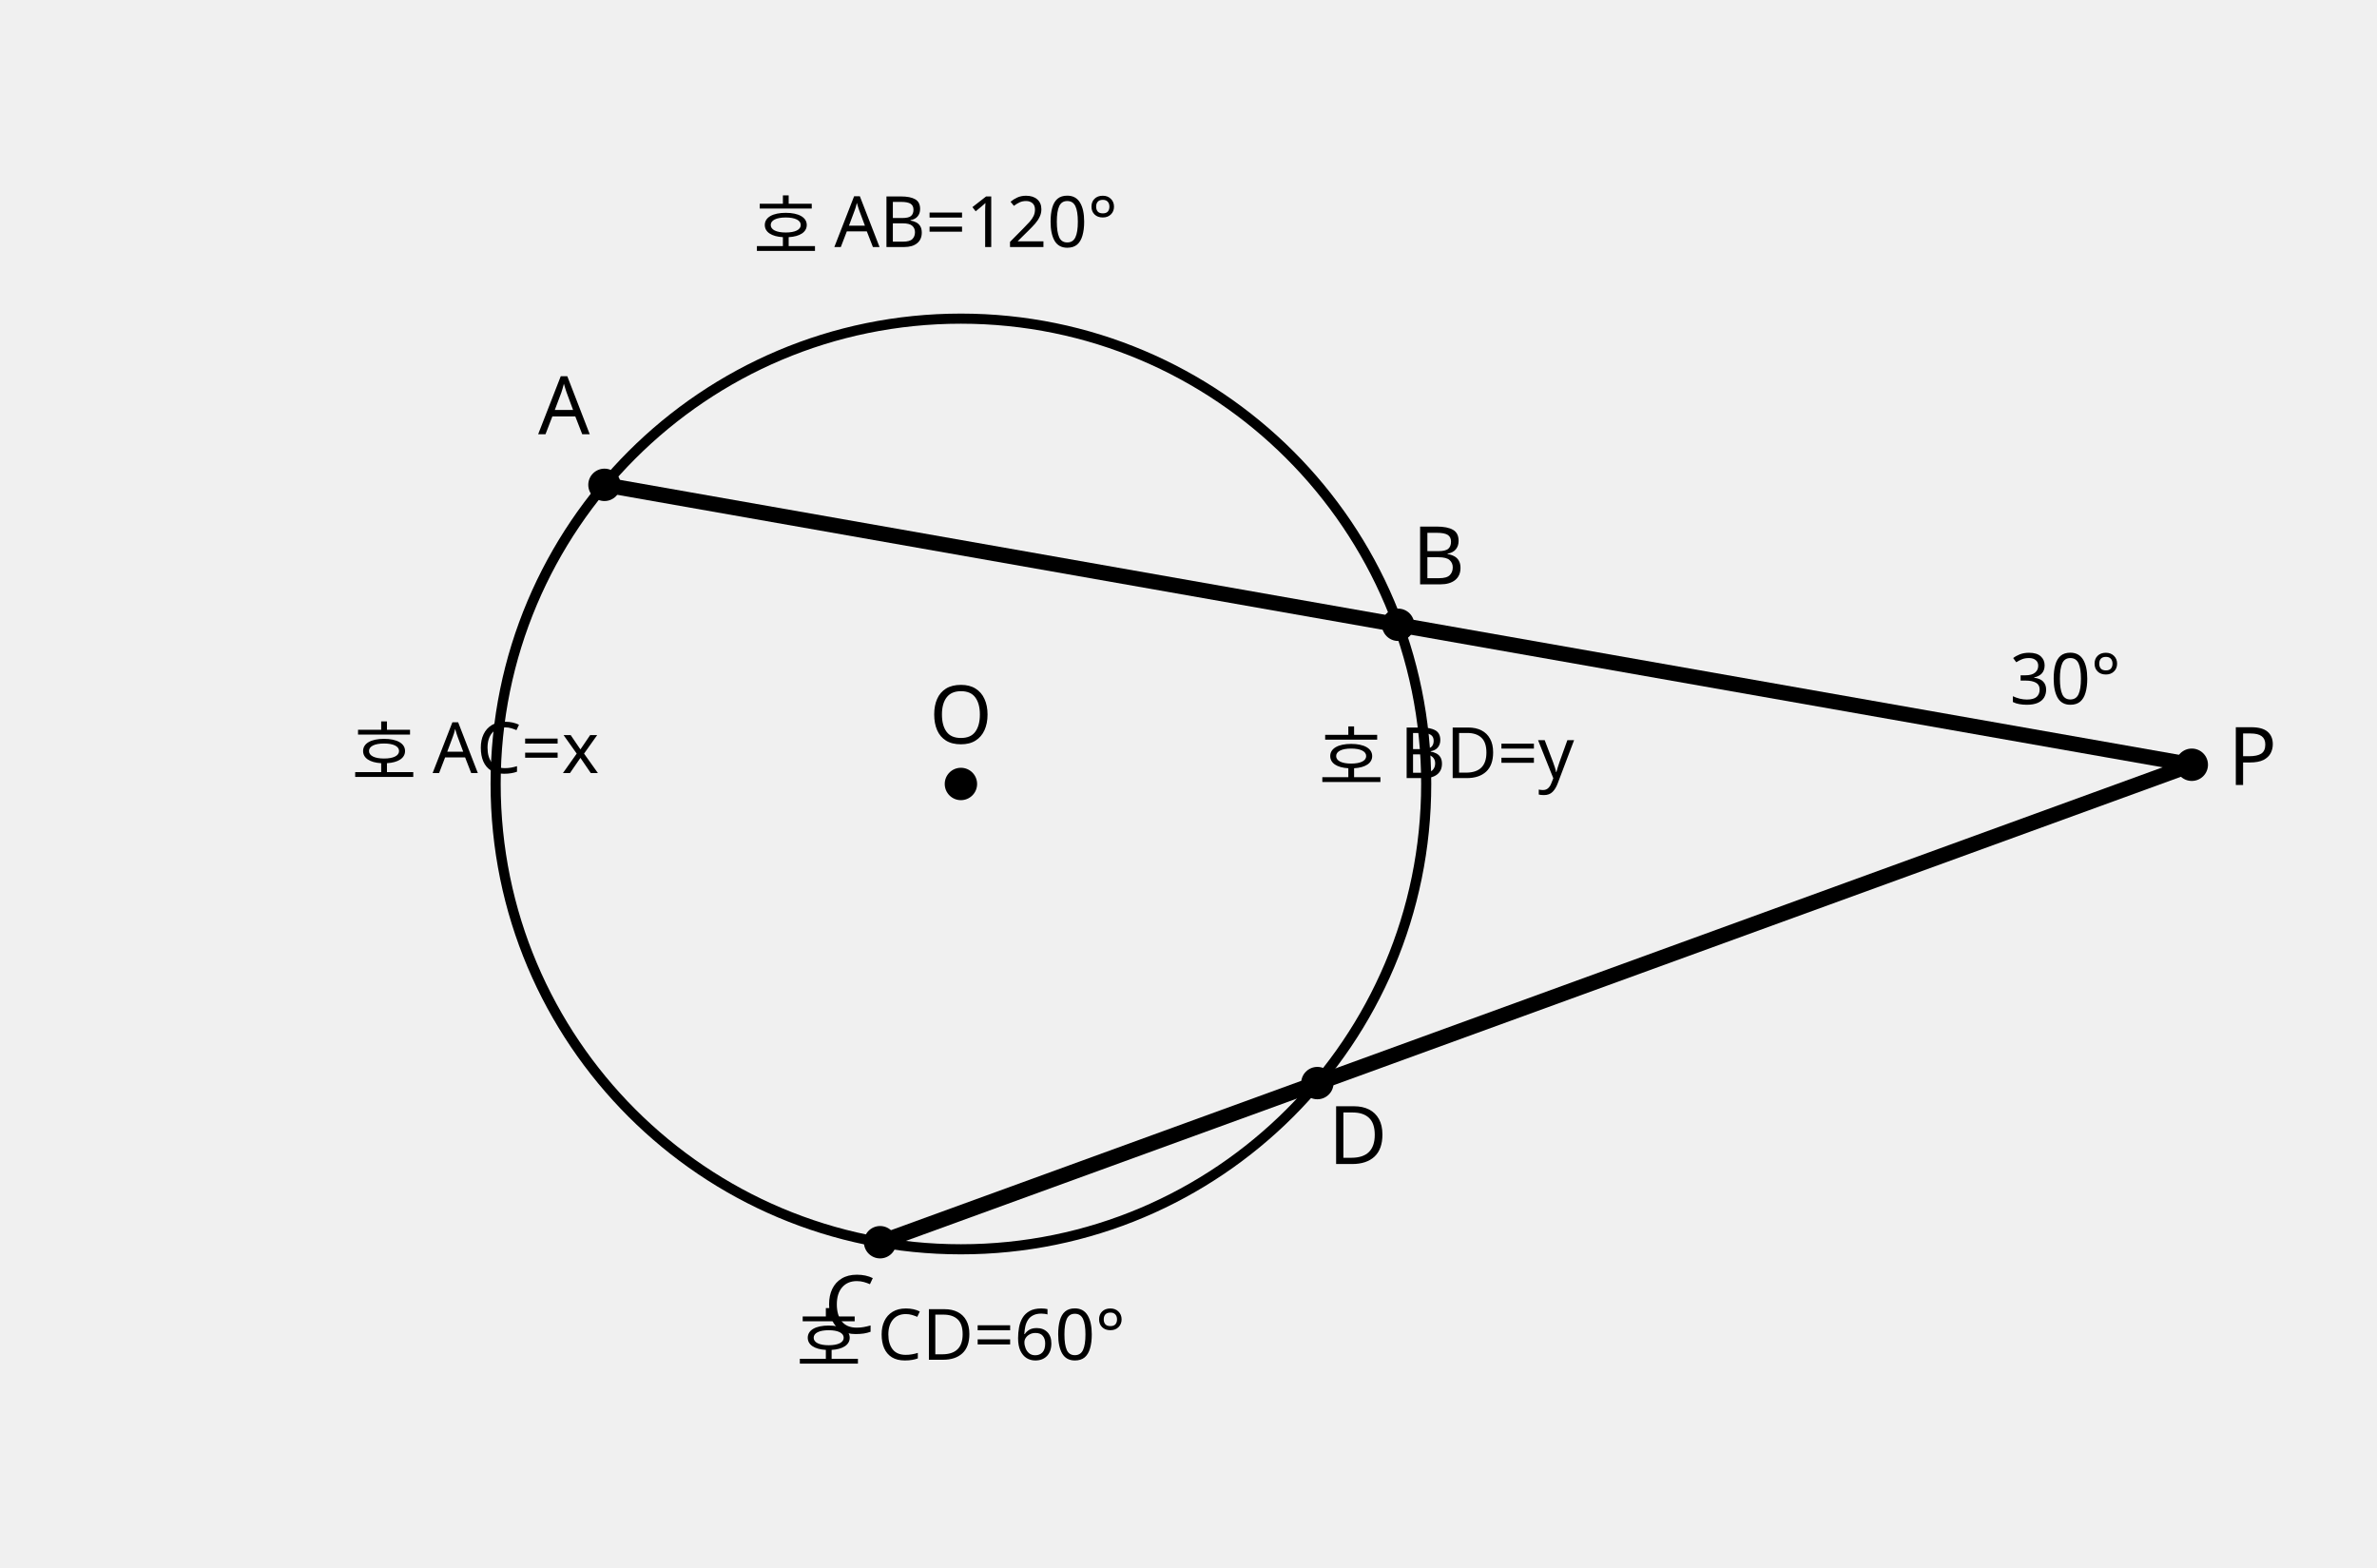
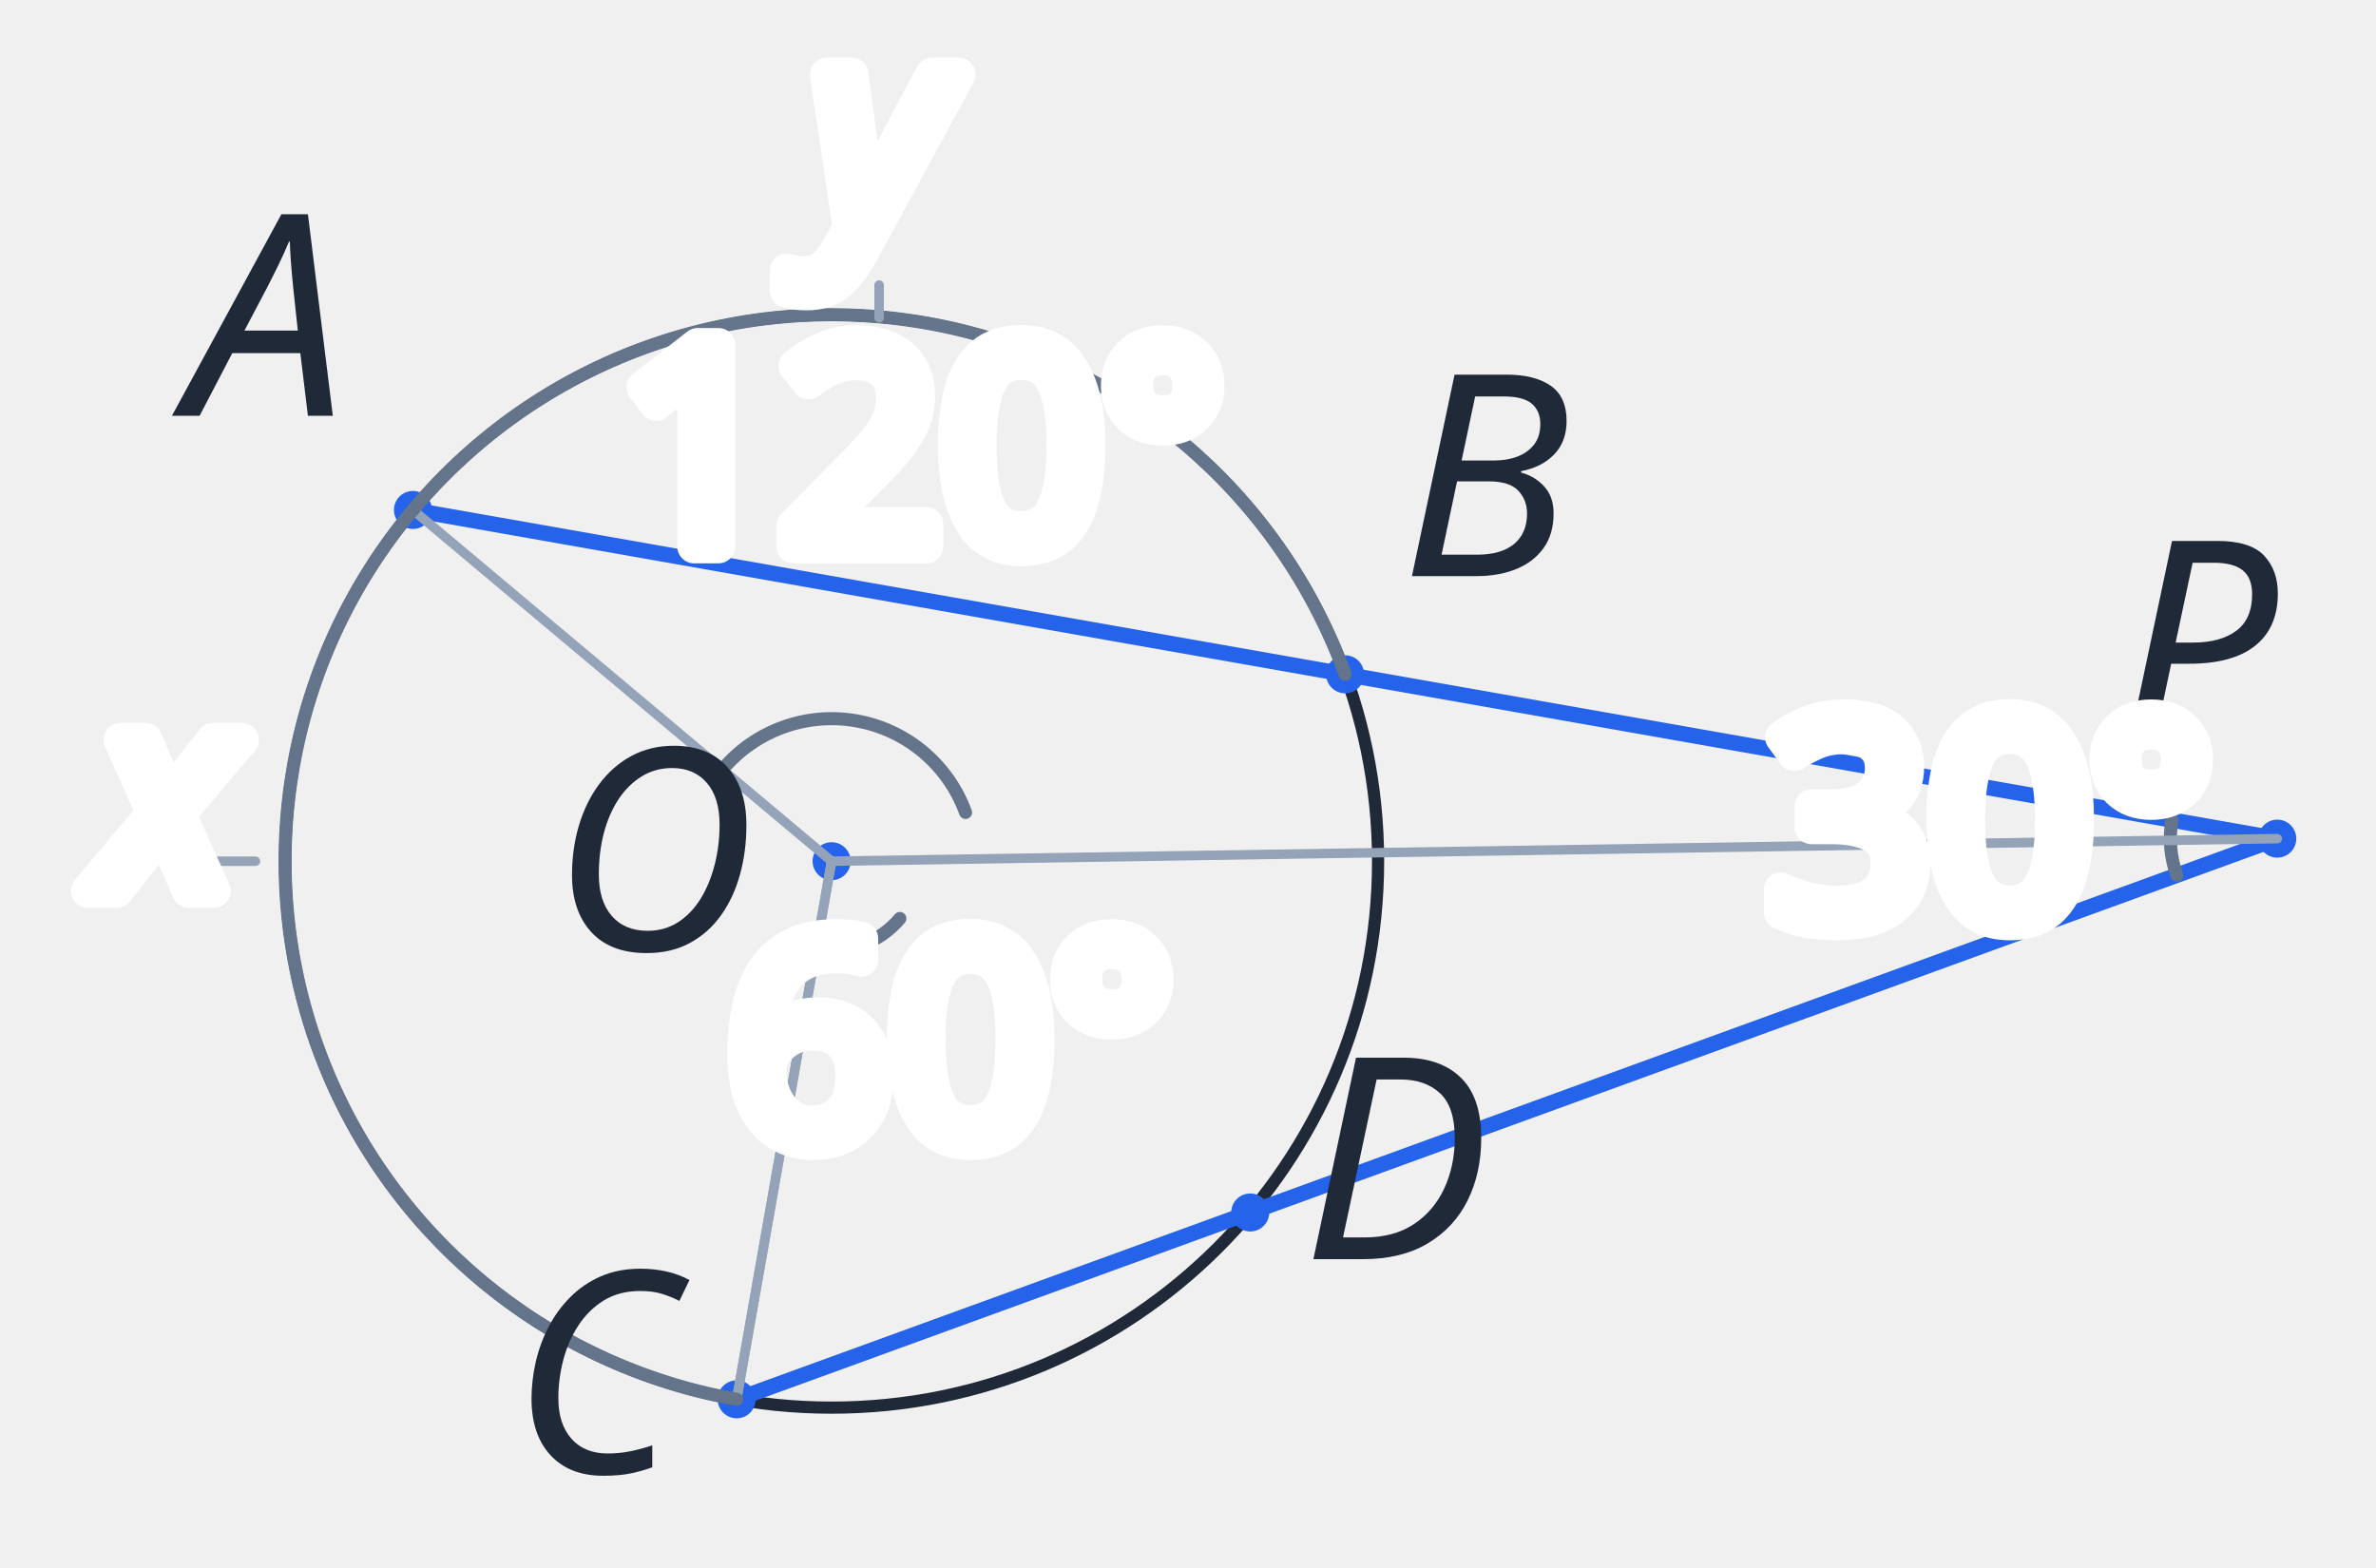
- <svg xmlns="http://www.w3.org/2000/svg" viewBox="0 0 470 310" role="img" aria-label="호 길이를 중심각으로 바꾸고 외부 할선 각을 이용하는 그림">
-   <style>.g{fill:none;stroke:currentColor;stroke-width:2;stroke-linecap:round;stroke-linejoin:round}.aux{fill:none;stroke:currentColor;stroke-width:1.5;stroke-dasharray:5 5}.hi{fill:none;stroke:currentColor;stroke-width:3}.dot{fill:currentColor}.txt{font:16px sans-serif;fill:currentColor}.small{font:14px sans-serif;fill:currentColor}.shade{fill:currentColor;fill-opacity:.08;stroke:none}</style>
+ <svg xmlns="http://www.w3.org/2000/svg" viewBox="50 10 400 264" role="img" aria-label="호 길이를 중심각으로 바꾸고 외부 할선 각을 이용하는 그림" data-publication-style-version="AP_M3_PUBLICATION_2026_10_04" style="color:#1f2937" width="400" height="264">
+   <style>.g{fill:none;stroke:currentColor;stroke-width:2.05;stroke-linecap:round;stroke-linejoin:round}.aux{fill:none;stroke:currentColor;stroke-width:1.35;stroke-dasharray:5 5}.hi{fill:none;stroke:currentColor;stroke-width:2.6}.dot{fill:currentColor}.txt{font:16px sans-serif;fill:currentColor}.small{font:14px sans-serif;fill:currentColor}.shade{fill:currentColor;fill-opacity:.08;stroke:none}text.ap-pub-label.ap-pub-numeric,text[data-label-kind="angle"],text[data-label-kind="angle-arc"],text[data-label-kind="length"]{font-size:22px!important;stroke:#fff!important;stroke-width:8px!important;paint-order:stroke fill!important;stroke-linejoin:round!important}
+ .ap-pub-angle-arc{stroke:#64748b;stroke-width:2.2;fill:none;stroke-linecap:round}
+ .ap-pub-dimension line{stroke:#94a3b8;stroke-width:1.6;fill:none;stroke-linecap:round}
+ .ap-pub-equality-mark{stroke:#64748b;stroke-width:2.5;stroke-linecap:round}
+ 
+ /* numeric annotation labels: half-size publication pass */
+ text.ap-pub-label.ap-pub-numeric,text.ap-pub-label[data-label-kind="angle"],text.ap-pub-label[data-label-kind="angle-arc"],text.ap-pub-label[data-label-kind="length"]{font-size:20.5px!important;stroke-width:3.7px!important}
+ </style>
  <circle class="g" cx="190.00" cy="155.00" r="92.00" />
  <line class="hi" x1="433.38" y1="151.20" x2="119.52" y2="95.86" />
  <line class="hi" x1="433.38" y1="151.20" x2="174.02" y2="245.60" />
-   <circle class="dot" cx="119.52" cy="95.86" r="3.2" />
+   <circle class="dot" cx="119.52" cy="95.86" r="3.2" id="pt-A" />
  <circle class="dot" cx="276.45" cy="123.53" r="3.2" />
-   <circle class="dot" cx="174.02" cy="245.60" r="3.2" />
+   <circle class="dot" cx="174.02" cy="245.60" r="3.2" id="pt-C" />
  <circle class="dot" cx="260.48" cy="214.14" r="3.2" />
-   <circle class="dot" cx="433.38" cy="151.20" r="3.2" />
-   <circle class="dot" cx="190.00" cy="155.00" r="3.2" />
-   <text class="txt" x="190.00" y="147.00" text-anchor="middle">O</text>
-   <text class="txt" x="111.52" y="85.86" text-anchor="middle">A</text>
-   <text class="txt" x="284.45" y="115.53" text-anchor="middle">B</text>
-   <text class="txt" x="168.02" y="263.60" text-anchor="middle">C</text>
-   <text class="txt" x="268.48" y="230.14" text-anchor="middle">D</text>
-   <text class="txt" x="445.38" y="155.20" text-anchor="middle">P</text>
-   <text class="small" x="408.38" y="139.20" text-anchor="middle">30°</text>
-   <text class="small" x="185.00" y="50.00" text-anchor="middle">호 AB=120°</text>
-   <text class="small" x="190.00" y="270.00" text-anchor="middle">호 CD=60°</text>
-   <text class="small" x="94.00" y="154.00" text-anchor="middle">호 AC=x</text>
-   <text class="small" x="286.00" y="155.00" text-anchor="middle">호 BD=y</text>
+   <circle class="dot" cx="433.38" cy="151.20" r="3.2" id="pt-B" />
+   <circle class="dot" cx="190.00" cy="155.00" r="3.2" id="pt-O" />
+   <path id="angle-arc-owner-q22-1" class="ap-pub-angle-arc" data-owner-decoration="angle-arc" data-owner-vertex="pt-B" data-owner-vertex-coordinates="433.38,151.2" data-owner-rays="ray-1-1 ray-1-2" data-owner-ray-coordinates="433.38,151.2&gt;119.52,95.86;433.38,151.2&gt;174.02,245.6" data-angle-degrees="30" data-fact-role="DERIVED_INTERMEDIATE" d="M 416.466 157.356 A 18 18 0 0 1 415.653 148.074" fill="none" stroke="#2563eb" stroke-width="2.8" stroke-linecap="round" stroke-linejoin="round" />
+   <path id="angle-arc-owner-q22-2" class="ap-pub-angle-arc" data-owner-decoration="angle-arc" data-owner-vertex="pt-O" data-owner-vertex-coordinates="190,155" data-owner-rays="ray-2-1 ray-2-2" data-owner-ray-coordinates="190,155&gt;119.52,95.86;190,155&gt;276.45,123.53" data-angle-degrees="120" data-fact-role="DERIVED_INTERMEDIATE" d="M 171.615 139.573 A 24 24 0 0 1 212.552 146.79" fill="none" stroke="#2563eb" stroke-width="2.8" stroke-linecap="round" stroke-linejoin="round" />
+   <path id="angle-arc-owner-q22-3" class="ap-pub-angle-arc" data-owner-decoration="angle-arc" data-owner-vertex="pt-O" data-owner-vertex-coordinates="190,155" data-owner-rays="ray-3-1 ray-3-2" data-owner-ray-coordinates="190,155&gt;174.02,245.6;190,155&gt;260.48,214.14" data-angle-degrees="60" data-fact-role="DERIVED_INTERMEDIATE" d="M 201.491 164.642 A 15 15 0 0 1 187.395 169.772" fill="none" stroke="#2563eb" stroke-width="2.8" stroke-linecap="round" stroke-linejoin="round" />
+   <line id="owner-radius-OA-q22" class="ap-pub-owner-ray" data-owner-decoration="angle-ray" data-owner-segment="seg-OA" data-owner-segment-endpoints="190,155;119.52,95.86" data-fact-role="DERIVED_INTERMEDIATE" x1="190" y1="155" x2="119.52" y2="95.86" fill="none" stroke="#94a3b8" stroke-width="1.6" stroke-linecap="round" />
+   <line id="owner-radius-OB-q22" class="ap-pub-owner-ray" data-owner-decoration="angle-ray" data-owner-segment="seg-OB" data-owner-segment-endpoints="190,155;433.38,151.2" data-fact-role="DERIVED_INTERMEDIATE" x1="190" y1="155" x2="433.38" y2="151.2" fill="none" stroke="#94a3b8" stroke-width="1.6" stroke-linecap="round" />
+   <line id="owner-radius-OC-q22" class="ap-pub-owner-ray" data-owner-decoration="angle-ray" data-owner-segment="seg-OC" data-owner-segment-endpoints="190,155;174.02,245.6" data-fact-role="DERIVED_INTERMEDIATE" x1="190" y1="155" x2="174.02" y2="245.6" fill="none" stroke="#94a3b8" stroke-width="1.6" stroke-linecap="round" />
+   <line id="owner-radius-OD-q22" class="ap-pub-owner-ray" data-owner-decoration="angle-ray" data-owner-segment="seg-OD" data-owner-segment-endpoints="190,155;174.02,245.6" data-fact-role="DERIVED_INTERMEDIATE" x1="190" y1="155" x2="174.02" y2="245.6" fill="none" stroke="#94a3b8" stroke-width="1.6" stroke-linecap="round" />
+   <path id="arc-owner-q22-x" class="ap-pub-angle-arc" data-owner-decoration="arc-span" data-owner-arc-start="pt-A" data-owner-arc-end="pt-C" data-owner-arc-side="minor-left-arc" d="M 119.52 95.86 A 92 92 0 0 0 174.02 245.60" fill="none" stroke="#64748b" stroke-width="2.2" stroke-linecap="round" />
+   <path id="arc-owner-q22-y" class="ap-pub-angle-arc" data-owner-decoration="arc-span" data-owner-arc-start="pt-A" data-owner-arc-end="pt-B" data-owner-arc-side="minor-upper-arc" d="M 119.52 95.86 A 92 92 0 0 1 276.45 123.53" fill="none" stroke="#64748b" stroke-width="2.2" stroke-linecap="round" />
+   <line id="leader-owner-q22-x" data-owner-decoration="owner-leader" data-owner-arc-start="pt-A" data-owner-arc-end="pt-C" x1="93.00" y1="155.00" x2="84.00" y2="155.00" stroke="#94a3b8" stroke-width="1.6" stroke-linecap="round" />
+   <line id="leader-owner-q22-y" data-owner-decoration="owner-leader" data-owner-arc-start="pt-A" data-owner-arc-end="pt-B" x1="198.00" y1="58.00" x2="198.00" y2="63.50" stroke="#94a3b8" stroke-width="1.6" stroke-linecap="round" />
+   <text class="txt ap-pub-label ap-pub-math ap-pub-variable" x="160" y="170" text-anchor="middle" data-publication-font-role="MATH_VARIABLE" data-publication-tone="neutral" font-size="47.5" style="font-size:47.5px!important">O</text>
+   <text class="txt ap-pub-label ap-pub-math ap-pub-variable" x="95" y="80" text-anchor="middle" data-publication-font-role="MATH_VARIABLE" data-publication-tone="neutral" font-size="47.5" style="font-size:47.5px!important">A</text>
+   <text class="txt ap-pub-label ap-pub-math ap-pub-variable" x="300" y="107" text-anchor="middle" data-publication-font-role="MATH_VARIABLE" data-publication-tone="neutral" font-size="47.5" style="font-size:47.5px!important">B</text>
+   <text class="txt ap-pub-label ap-pub-math ap-pub-variable" x="150" y="258" text-anchor="middle" data-publication-font-role="MATH_VARIABLE" data-publication-tone="neutral" font-size="47.5" style="font-size:47.5px!important">C</text>
+   <text class="txt ap-pub-label ap-pub-math ap-pub-variable" x="285" y="222" text-anchor="middle" data-publication-font-role="MATH_VARIABLE" data-publication-tone="neutral" font-size="47.5" style="font-size:47.5px!important">D</text>
+   <text class="txt ap-pub-label ap-pub-math ap-pub-variable" x="420" y="135" text-anchor="middle" data-publication-font-role="MATH_VARIABLE" data-publication-tone="neutral" data-layout-normalized="mobile-label-clearance" font-size="47.5" style="font-size:47.5px!important">P</text>
+   <text class="small ap-pub-label ap-pub-math ap-pub-numeric" x="385" y="165" text-anchor="middle" data-publication-font-role="MATH_VALUE" data-publication-tone="blue" data-layout-normalized="owner-wedge-layout" id="angle-label-q22-1" data-label-kind="angle" data-owner-vertex="pt-B" data-owner-vertex-coordinates="433.38,151.2" data-owner-rays="ray-1-1 ray-1-2" data-owner-ray-coordinates="433.38,151.2&gt;119.52,95.86;433.38,151.2&gt;174.02,245.6" data-fact-role="DERIVED_INTERMEDIATE" data-encoding-role="DERIVED_STYLE" font-size="47.5" style="stroke:#fff!important;stroke-width:0.12em!important;paint-order:stroke fill!important;stroke-linejoin:round!important;font-size:47.5px!important">30°</text>
+   <text class="small ap-pub-label ap-pub-math ap-pub-numeric" x="205" y="102" text-anchor="middle" data-publication-font-role="MATH_VALUE" data-publication-tone="blue" id="angle-label-q22-2" data-label-kind="angle" data-owner-vertex="pt-O" data-owner-vertex-coordinates="190,155" data-owner-rays="ray-2-1 ray-2-2" data-owner-ray-coordinates="190,155&gt;119.52,95.86;190,155&gt;276.45,123.53" data-fact-role="DERIVED_INTERMEDIATE" data-encoding-role="DERIVED_STYLE" data-layout-normalized="owner-wedge-layout" font-size="47.5" style="stroke:#fff!important;stroke-width:0.12em!important;paint-order:stroke fill!important;stroke-linejoin:round!important;font-size:47.5px!important">120°</text>
+   <text class="small ap-pub-label ap-pub-math ap-pub-numeric" x="210" y="202" text-anchor="middle" data-publication-font-role="MATH_VALUE" data-publication-tone="blue" id="angle-label-q22-3" data-label-kind="angle" data-owner-vertex="pt-O" data-owner-vertex-coordinates="190,155" data-owner-rays="ray-3-1 ray-3-2" data-owner-ray-coordinates="190,155&gt;174.02,245.6;190,155&gt;260.48,214.14" data-fact-role="DERIVED_INTERMEDIATE" data-encoding-role="DERIVED_STYLE" data-layout-normalized="owner-wedge-layout" font-size="47.5" style="stroke:#fff!important;stroke-width:0.12em!important;paint-order:stroke fill!important;stroke-linejoin:round!important;font-size:47.5px!important">60°</text>
+   <text class="small ap-pub-label ap-pub-math ap-pub-variable" x="78" y="160" text-anchor="middle" data-publication-font-role="MATH_VARIABLE" data-publication-tone="neutral" data-label-kind="angle-arc" data-owner-arc-start="pt-A" data-owner-arc-end="pt-C" data-owner-arc-side="minor-left-arc" data-owner-type="CIRCULAR_ARC_MEASURE" font-size="47.5" style="stroke:#fff!important;stroke-width:0.12em!important;paint-order:stroke fill!important;stroke-linejoin:round!important;font-size:47.5px!important">x</text>
+   <text class="small ap-pub-label ap-pub-math ap-pub-variable" x="198" y="48" text-anchor="middle" data-publication-font-role="MATH_VARIABLE" data-publication-tone="neutral" data-layout-normalized="mobile-label-clearance" data-label-kind="angle-arc" data-owner-arc-start="pt-A" data-owner-arc-end="pt-B" data-owner-arc-side="minor-upper-arc" data-owner-type="CIRCULAR_ARC_MEASURE" font-size="47.5" style="stroke:#fff!important;stroke-width:0.12em!important;paint-order:stroke fill!important;stroke-linejoin:round!important;font-size:47.5px!important">y</text>
+   <style id="apmath-publication-style">
+ :root{color:#1f2937}
+ text.ap-pub-label{font-size:41px!important;font-weight:500!important;fill:#1f2937!important;stroke:none!important;font-kerning:normal}
+ text.ap-pub-text{font-family:"Noto Sans KR", "Pretendard", "Apple SD Gothic Neo", "Malgun Gothic", Arial, sans-serif!important;font-style:normal!important}
+ text.ap-pub-math{font-family:"STIX Two Math", "Cambria Math", "Times New Roman", serif!important;font-style:normal!important}
+ text.ap-pub-variable{font-style:italic!important}
+ text.ap-pub-strong{font-weight:650!important}
+ text.ap-pub-title{font-size:49px!important;font-weight:700!important;fill:#1f2937!important}
+ text.ap-pub-label[data-publication-tone="teal"]{fill:#0f766e!important}
+ text.ap-pub-label[data-publication-tone="blue"]{fill:#2563eb!important}
+ text.ap-pub-label[data-publication-tone="warm"]{fill:#d97706!important}
+ .g,.main{stroke:#1f2937!important;stroke-width:2.05px!important}
+ .aux,.guide{stroke:#94a3b8!important;stroke-width:1.35px!important;stroke-dasharray:5 4}
+ .hi,.accent{stroke:#2563eb!important;stroke-width:2.6px!important}
+ .dot{fill:#2563eb!important}
+ line,path,polyline,polygon,circle,ellipse{stroke-linecap:round;stroke-linejoin:round}
+ @media print{text.ap-pub-label{font-size:19px!important}text.ap-pub-title{font-size:23px!important}}
+ </style>
</svg>
